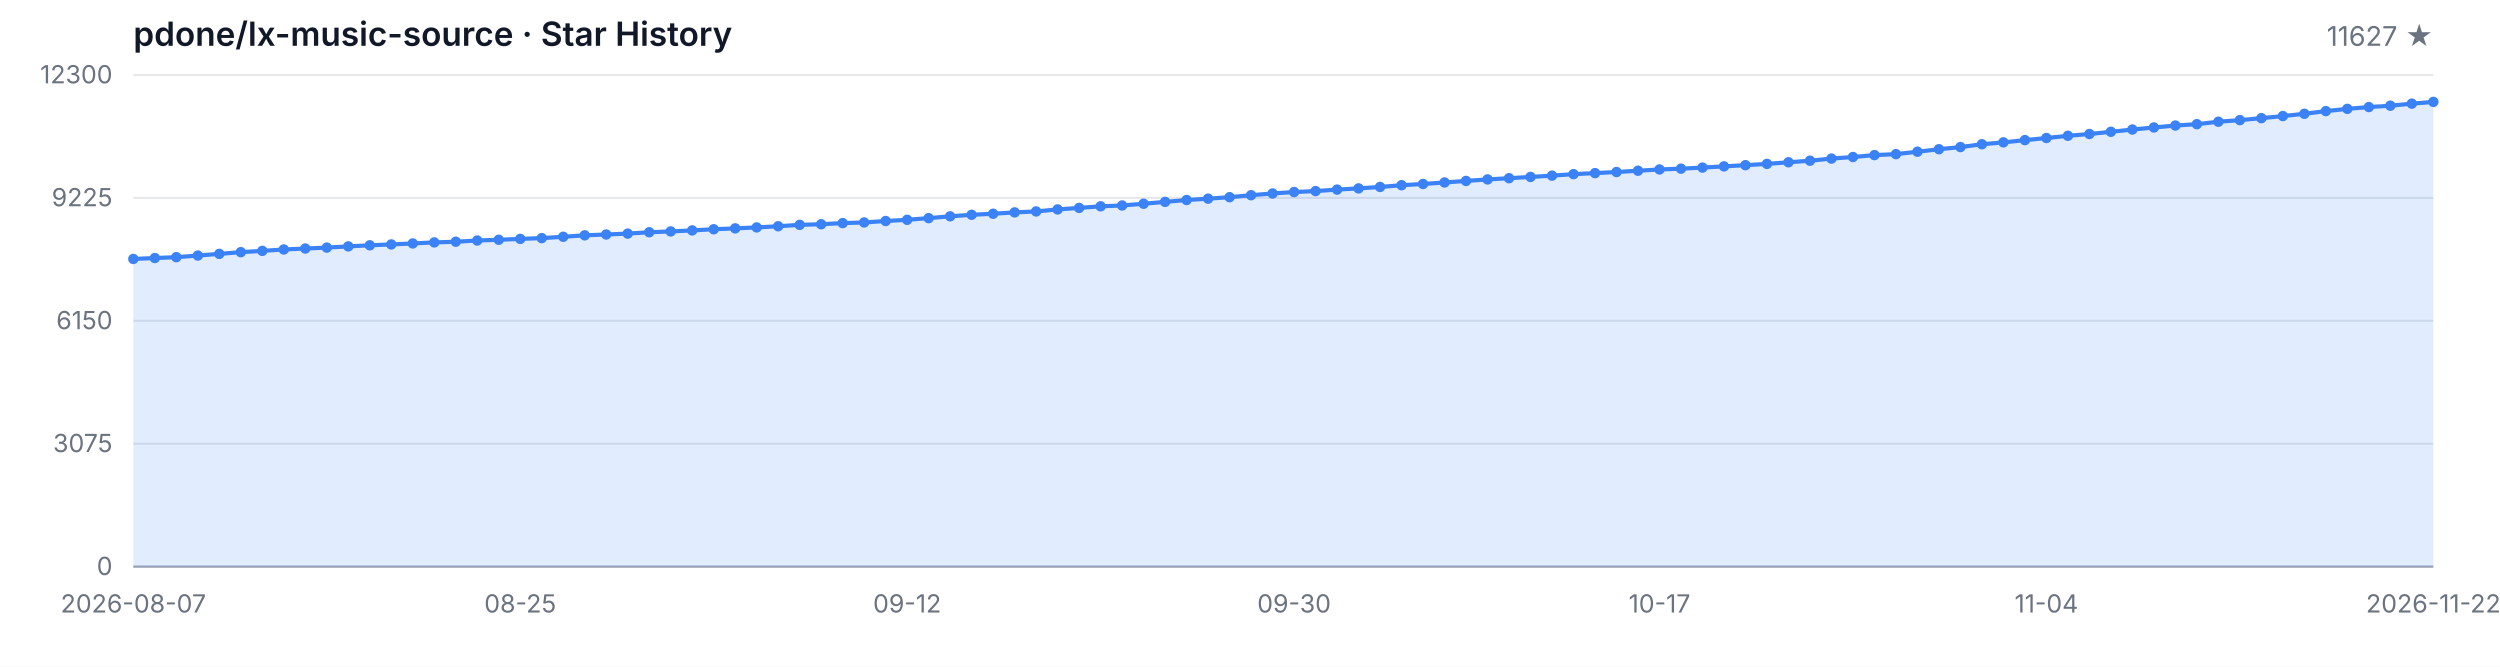
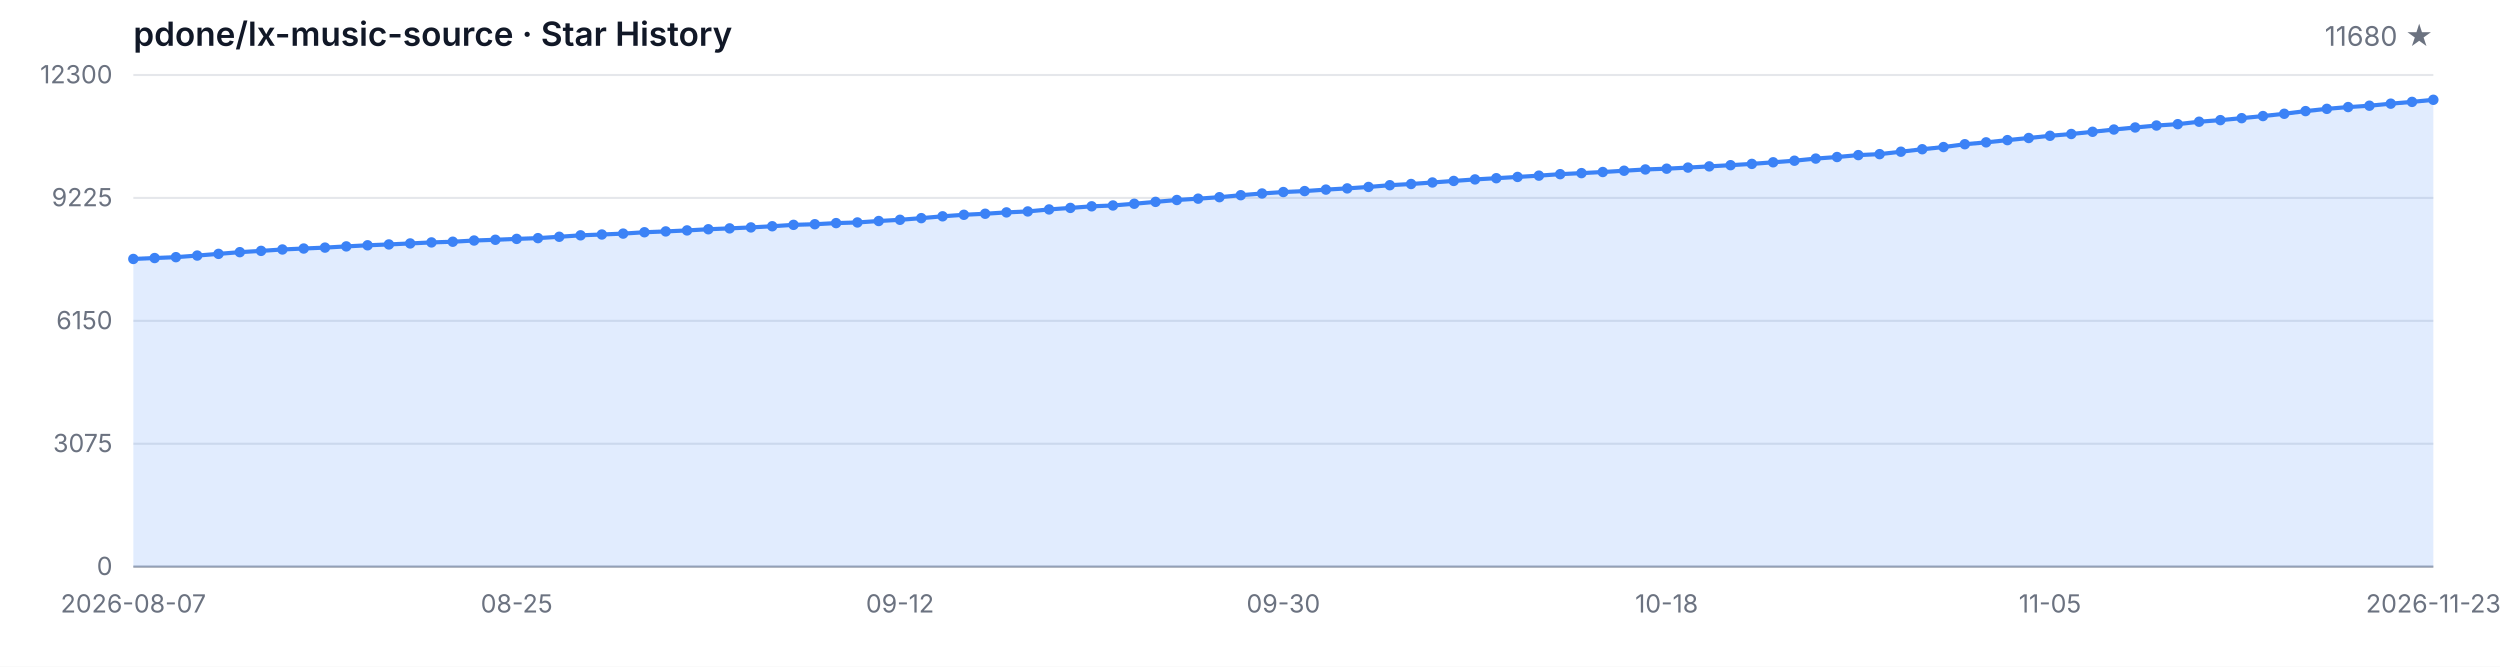
<svg xmlns="http://www.w3.org/2000/svg" width="1200" height="320" viewBox="0 0 1200 320" role="img" aria-label="Star History">
  <style>
  .bg { fill: #ffffff; }
  .grid { stroke: #e5e7eb; stroke-width: 1; }
  .axis { stroke: #9ca3af; stroke-width: 1; }
  .area { fill: rgba(59, 130, 246, 0.15); }
  .line { fill: none; stroke: #3b82f6; stroke-width: 2; stroke-linejoin: round; stroke-linecap: round; }
  .dot { fill: #3b82f6; }
  .tlabel { fill: #6b7280; font-family: -apple-system, BlinkMacSystemFont, 'Segoe UI', sans-serif; font-size: 12px; }
  .title { fill: #111827; font-family: -apple-system, BlinkMacSystemFont, 'Segoe UI', sans-serif; font-size: 16px; font-weight: 600; }
  .subtitle { fill: #6b7280; font-family: -apple-system, BlinkMacSystemFont, 'Segoe UI', sans-serif; font-size: 13px; }
  @media (prefers-color-scheme: dark) {
    .bg { fill: #0d1117; }
    .grid { stroke: #21262d; }
    .axis { stroke: #484f58; }
    .area { fill: rgba(58, 132, 255, 0.18); }
    .line { stroke: #58a6ff; }
    .dot { fill: #58a6ff; }
    .tlabel { fill: #8b949e; }
    .title { fill: #c9d1d9; }
    .subtitle { fill: #8b949e; }
  }
</style>
  <rect class="bg" width="1200" height="320" />
  <text class="title" x="64" y="22">pdone/lx-music-source · Star History</text>
-   <text class="subtitle" x="1168" y="22" text-anchor="end">11627 ★</text>
+   <text class="subtitle" x="1168" y="22" text-anchor="end">11680 ★</text>
  <line class="grid" x1="64" y1="272.00" x2="1168" y2="272.00" />
  <line class="grid" x1="64" y1="213.00" x2="1168" y2="213.00" />
  <line class="grid" x1="64" y1="154.00" x2="1168" y2="154.00" />
  <line class="grid" x1="64" y1="95.00" x2="1168" y2="95.00" />
  <line class="grid" x1="64" y1="36.00" x2="1168" y2="36.00" />
  <text class="tlabel" x="54" y="276.00" text-anchor="end">0</text>
  <text class="tlabel" x="54" y="217.00" text-anchor="end">3075</text>
  <text class="tlabel" x="54" y="158.00" text-anchor="end">6150</text>
  <text class="tlabel" x="54" y="99.00" text-anchor="end">9225</text>
  <text class="tlabel" x="54" y="40.00" text-anchor="end">12300</text>
  <line class="axis" x1="64" y1="272" x2="1168" y2="272" />
-   <path class="area" d="M 64.00 272.00 L 64.00 124.30 L 74.32 123.86 L 84.64 123.44 L 94.95 122.67 L 105.27 121.86 L 115.59 121.04 L 125.91 120.42 L 136.22 119.75 L 146.54 119.29 L 156.86 118.85 L 167.18 118.27 L 177.50 117.74 L 187.81 117.33 L 198.13 116.85 L 208.45 116.36 L 218.77 116.03 L 229.08 115.45 L 239.40 115.09 L 249.72 114.67 L 260.04 114.30 L 270.36 113.65 L 280.67 112.96 L 290.99 112.56 L 301.31 112.13 L 311.63 111.48 L 321.94 111.08 L 332.26 110.60 L 342.58 110.04 L 352.90 109.62 L 363.21 109.16 L 373.53 108.60 L 383.85 107.93 L 394.17 107.63 L 404.49 107.09 L 414.80 106.78 L 425.12 106.09 L 435.44 105.50 L 445.76 104.71 L 456.07 103.83 L 466.39 103.10 L 476.71 102.60 L 487.03 101.95 L 497.35 101.49 L 507.66 100.53 L 517.98 99.80 L 528.30 99.03 L 538.62 98.63 L 548.93 97.80 L 559.25 96.90 L 569.57 96.00 L 579.89 95.36 L 590.21 94.65 L 600.52 93.70 L 610.84 92.87 L 621.16 92.18 L 631.48 91.72 L 641.79 91.01 L 652.11 90.43 L 662.43 89.74 L 672.75 88.90 L 683.07 88.32 L 693.38 87.59 L 703.70 86.85 L 714.02 86.12 L 724.34 85.54 L 734.65 84.93 L 744.97 84.31 L 755.29 83.60 L 765.61 83.10 L 775.93 82.57 L 786.24 81.95 L 796.56 81.34 L 806.88 80.97 L 817.20 80.44 L 827.51 79.86 L 837.83 79.29 L 848.15 78.67 L 858.47 77.90 L 868.79 77.14 L 879.10 76.12 L 889.42 75.37 L 899.74 74.45 L 910.06 73.99 L 920.37 72.82 L 930.69 71.63 L 941.01 70.59 L 951.33 69.23 L 961.64 68.33 L 971.96 67.26 L 982.28 66.24 L 992.60 65.18 L 1002.92 64.32 L 1013.23 63.26 L 1023.55 62.17 L 1033.87 61.19 L 1044.19 60.25 L 1054.50 59.60 L 1064.82 58.43 L 1075.14 57.66 L 1085.46 56.72 L 1095.78 55.71 L 1106.09 54.61 L 1116.41 53.33 L 1126.73 52.25 L 1137.05 51.39 L 1147.36 50.74 L 1157.68 49.76 L 1168.00 48.91 L 1168.00 272.00 Z" />
-   <path class="line" d="M 64.00 124.30 L 74.32 123.86 L 84.64 123.44 L 94.95 122.67 L 105.27 121.86 L 115.59 121.04 L 125.91 120.42 L 136.22 119.75 L 146.54 119.29 L 156.86 118.85 L 167.18 118.27 L 177.50 117.74 L 187.81 117.33 L 198.13 116.85 L 208.45 116.36 L 218.77 116.03 L 229.08 115.45 L 239.40 115.09 L 249.72 114.67 L 260.04 114.30 L 270.36 113.65 L 280.67 112.96 L 290.99 112.56 L 301.31 112.13 L 311.63 111.48 L 321.94 111.08 L 332.26 110.60 L 342.58 110.04 L 352.90 109.62 L 363.21 109.16 L 373.53 108.60 L 383.85 107.93 L 394.17 107.63 L 404.49 107.09 L 414.80 106.78 L 425.12 106.09 L 435.44 105.50 L 445.76 104.71 L 456.07 103.83 L 466.39 103.10 L 476.71 102.60 L 487.03 101.95 L 497.35 101.49 L 507.66 100.53 L 517.98 99.80 L 528.30 99.03 L 538.62 98.63 L 548.93 97.80 L 559.25 96.90 L 569.57 96.00 L 579.89 95.36 L 590.21 94.65 L 600.52 93.70 L 610.84 92.87 L 621.16 92.18 L 631.48 91.72 L 641.79 91.01 L 652.11 90.43 L 662.43 89.74 L 672.75 88.90 L 683.07 88.32 L 693.38 87.59 L 703.70 86.85 L 714.02 86.12 L 724.34 85.54 L 734.65 84.93 L 744.97 84.31 L 755.29 83.60 L 765.61 83.10 L 775.93 82.57 L 786.24 81.95 L 796.56 81.34 L 806.88 80.97 L 817.20 80.44 L 827.51 79.86 L 837.83 79.29 L 848.15 78.67 L 858.47 77.90 L 868.79 77.14 L 879.10 76.12 L 889.42 75.37 L 899.74 74.45 L 910.06 73.99 L 920.37 72.82 L 930.69 71.63 L 941.01 70.59 L 951.33 69.23 L 961.64 68.33 L 971.96 67.26 L 982.28 66.24 L 992.60 65.18 L 1002.92 64.32 L 1013.23 63.26 L 1023.55 62.17 L 1033.87 61.19 L 1044.19 60.25 L 1054.50 59.60 L 1064.82 58.43 L 1075.14 57.66 L 1085.46 56.72 L 1095.78 55.71 L 1106.09 54.61 L 1116.41 53.33 L 1126.73 52.25 L 1137.05 51.39 L 1147.36 50.74 L 1157.68 49.76 L 1168.00 48.91" />
+   <path class="area" d="M 64.00 272.00 L 64.00 124.30 L 74.22 123.86 L 84.44 123.44 L 94.67 122.67 L 104.89 121.86 L 115.11 121.04 L 125.33 120.42 L 135.56 119.75 L 145.78 119.29 L 156.00 118.85 L 166.22 118.27 L 176.44 117.74 L 186.67 117.33 L 196.89 116.85 L 207.11 116.36 L 217.33 116.03 L 227.56 115.45 L 237.78 115.09 L 248.00 114.67 L 258.22 114.30 L 268.44 113.65 L 278.67 112.96 L 288.89 112.56 L 299.11 112.13 L 309.33 111.48 L 319.56 111.08 L 329.78 110.60 L 340.00 110.04 L 350.22 109.62 L 360.44 109.16 L 370.67 108.60 L 380.89 107.93 L 391.11 107.63 L 401.33 107.09 L 411.56 106.78 L 421.78 106.09 L 432.00 105.50 L 442.22 104.71 L 452.44 103.83 L 462.67 103.10 L 472.89 102.60 L 483.11 101.95 L 493.33 101.49 L 503.56 100.53 L 513.78 99.80 L 524.00 99.03 L 534.22 98.63 L 544.44 97.80 L 554.67 96.90 L 564.89 96.00 L 575.11 95.36 L 585.33 94.65 L 595.56 93.70 L 605.78 92.87 L 616.00 92.18 L 626.22 91.72 L 636.44 91.01 L 646.67 90.43 L 656.89 89.74 L 667.11 88.90 L 677.33 88.32 L 687.56 87.59 L 697.78 86.85 L 708.00 86.12 L 718.22 85.54 L 728.44 84.93 L 738.67 84.31 L 748.89 83.60 L 759.11 83.10 L 769.33 82.57 L 779.56 81.95 L 789.78 81.34 L 800.00 80.97 L 810.22 80.44 L 820.44 79.86 L 830.67 79.29 L 840.89 78.67 L 851.11 77.90 L 861.33 77.14 L 871.56 76.12 L 881.78 75.37 L 892.00 74.45 L 902.22 73.99 L 912.44 72.82 L 922.67 71.63 L 932.89 70.59 L 943.11 69.23 L 953.33 68.33 L 963.56 67.26 L 973.78 66.24 L 984.00 65.18 L 994.22 64.32 L 1004.44 63.26 L 1014.67 62.17 L 1024.89 61.19 L 1035.11 60.25 L 1045.33 59.60 L 1055.56 58.43 L 1065.78 57.66 L 1076.00 56.72 L 1086.22 55.71 L 1096.44 54.61 L 1106.67 53.33 L 1116.89 52.25 L 1127.11 51.39 L 1137.33 50.74 L 1147.56 49.76 L 1157.78 48.91 L 1168.00 47.90 L 1168.00 272.00 Z" />
+   <path class="line" d="M 64.00 124.30 L 74.22 123.86 L 84.44 123.44 L 94.67 122.67 L 104.89 121.86 L 115.11 121.04 L 125.33 120.42 L 135.56 119.75 L 145.78 119.29 L 156.00 118.85 L 166.22 118.27 L 176.44 117.74 L 186.67 117.33 L 196.89 116.85 L 207.11 116.36 L 217.33 116.03 L 227.56 115.45 L 237.78 115.09 L 248.00 114.67 L 258.22 114.30 L 268.44 113.65 L 278.67 112.96 L 288.89 112.56 L 299.11 112.13 L 309.33 111.48 L 319.56 111.08 L 329.78 110.60 L 340.00 110.04 L 350.22 109.62 L 360.44 109.16 L 370.67 108.60 L 380.89 107.93 L 391.11 107.63 L 401.33 107.09 L 411.56 106.78 L 421.78 106.09 L 432.00 105.50 L 442.22 104.71 L 452.44 103.83 L 462.67 103.10 L 472.89 102.60 L 483.11 101.95 L 493.33 101.49 L 503.56 100.53 L 513.78 99.80 L 524.00 99.03 L 534.22 98.63 L 544.44 97.80 L 554.67 96.90 L 564.89 96.00 L 575.11 95.36 L 585.33 94.65 L 595.56 93.70 L 605.78 92.87 L 616.00 92.18 L 626.22 91.72 L 636.44 91.01 L 646.67 90.43 L 656.89 89.74 L 667.11 88.90 L 677.33 88.32 L 687.56 87.59 L 697.78 86.85 L 708.00 86.12 L 718.22 85.54 L 728.44 84.93 L 738.67 84.31 L 748.89 83.60 L 759.11 83.10 L 769.33 82.57 L 779.56 81.95 L 789.78 81.34 L 800.00 80.97 L 810.22 80.44 L 820.44 79.86 L 830.67 79.29 L 840.89 78.67 L 851.11 77.90 L 861.33 77.14 L 871.56 76.12 L 881.78 75.37 L 892.00 74.45 L 902.22 73.99 L 912.44 72.82 L 922.67 71.63 L 932.89 70.59 L 943.11 69.23 L 953.33 68.33 L 963.56 67.26 L 973.78 66.24 L 984.00 65.18 L 994.22 64.32 L 1004.44 63.26 L 1014.67 62.17 L 1024.89 61.19 L 1035.11 60.25 L 1045.33 59.60 L 1055.56 58.43 L 1065.78 57.66 L 1076.00 56.72 L 1086.22 55.71 L 1096.44 54.61 L 1106.67 53.33 L 1116.89 52.25 L 1127.11 51.39 L 1137.33 50.74 L 1147.56 49.76 L 1157.78 48.91 L 1168.00 47.90" />
  <circle class="dot" cx="64.00" cy="124.30" r="2.5" />
-   <circle class="dot" cx="74.32" cy="123.86" r="2.5" />
-   <circle class="dot" cx="84.64" cy="123.44" r="2.5" />
-   <circle class="dot" cx="94.95" cy="122.67" r="2.5" />
-   <circle class="dot" cx="105.27" cy="121.86" r="2.5" />
-   <circle class="dot" cx="115.59" cy="121.04" r="2.5" />
-   <circle class="dot" cx="125.91" cy="120.42" r="2.5" />
-   <circle class="dot" cx="136.22" cy="119.75" r="2.5" />
-   <circle class="dot" cx="146.54" cy="119.29" r="2.5" />
-   <circle class="dot" cx="156.86" cy="118.85" r="2.5" />
-   <circle class="dot" cx="167.18" cy="118.27" r="2.5" />
-   <circle class="dot" cx="177.50" cy="117.74" r="2.5" />
-   <circle class="dot" cx="187.81" cy="117.33" r="2.5" />
-   <circle class="dot" cx="198.13" cy="116.85" r="2.5" />
-   <circle class="dot" cx="208.45" cy="116.36" r="2.5" />
-   <circle class="dot" cx="218.77" cy="116.03" r="2.5" />
-   <circle class="dot" cx="229.08" cy="115.45" r="2.5" />
-   <circle class="dot" cx="239.40" cy="115.09" r="2.5" />
-   <circle class="dot" cx="249.72" cy="114.67" r="2.5" />
-   <circle class="dot" cx="260.04" cy="114.30" r="2.5" />
-   <circle class="dot" cx="270.36" cy="113.65" r="2.5" />
-   <circle class="dot" cx="280.67" cy="112.96" r="2.5" />
-   <circle class="dot" cx="290.99" cy="112.56" r="2.5" />
-   <circle class="dot" cx="301.31" cy="112.13" r="2.5" />
-   <circle class="dot" cx="311.63" cy="111.48" r="2.5" />
-   <circle class="dot" cx="321.94" cy="111.08" r="2.5" />
-   <circle class="dot" cx="332.26" cy="110.60" r="2.5" />
-   <circle class="dot" cx="342.58" cy="110.04" r="2.5" />
-   <circle class="dot" cx="352.90" cy="109.62" r="2.5" />
-   <circle class="dot" cx="363.21" cy="109.16" r="2.5" />
-   <circle class="dot" cx="373.53" cy="108.60" r="2.5" />
-   <circle class="dot" cx="383.85" cy="107.93" r="2.5" />
-   <circle class="dot" cx="394.17" cy="107.63" r="2.5" />
-   <circle class="dot" cx="404.49" cy="107.09" r="2.5" />
-   <circle class="dot" cx="414.80" cy="106.78" r="2.5" />
-   <circle class="dot" cx="425.12" cy="106.09" r="2.5" />
-   <circle class="dot" cx="435.44" cy="105.50" r="2.5" />
-   <circle class="dot" cx="445.76" cy="104.71" r="2.5" />
-   <circle class="dot" cx="456.07" cy="103.83" r="2.5" />
-   <circle class="dot" cx="466.39" cy="103.10" r="2.5" />
-   <circle class="dot" cx="476.71" cy="102.60" r="2.5" />
-   <circle class="dot" cx="487.03" cy="101.95" r="2.5" />
-   <circle class="dot" cx="497.35" cy="101.49" r="2.5" />
-   <circle class="dot" cx="507.66" cy="100.53" r="2.5" />
-   <circle class="dot" cx="517.98" cy="99.80" r="2.5" />
-   <circle class="dot" cx="528.30" cy="99.03" r="2.5" />
-   <circle class="dot" cx="538.62" cy="98.63" r="2.5" />
-   <circle class="dot" cx="548.93" cy="97.80" r="2.5" />
-   <circle class="dot" cx="559.25" cy="96.90" r="2.5" />
-   <circle class="dot" cx="569.57" cy="96.00" r="2.5" />
-   <circle class="dot" cx="579.89" cy="95.36" r="2.5" />
-   <circle class="dot" cx="590.21" cy="94.65" r="2.5" />
-   <circle class="dot" cx="600.52" cy="93.70" r="2.5" />
-   <circle class="dot" cx="610.84" cy="92.87" r="2.5" />
-   <circle class="dot" cx="621.16" cy="92.18" r="2.5" />
-   <circle class="dot" cx="631.48" cy="91.72" r="2.5" />
-   <circle class="dot" cx="641.79" cy="91.01" r="2.5" />
-   <circle class="dot" cx="652.11" cy="90.43" r="2.5" />
-   <circle class="dot" cx="662.43" cy="89.74" r="2.5" />
-   <circle class="dot" cx="672.75" cy="88.90" r="2.5" />
-   <circle class="dot" cx="683.07" cy="88.32" r="2.5" />
-   <circle class="dot" cx="693.38" cy="87.59" r="2.5" />
-   <circle class="dot" cx="703.70" cy="86.85" r="2.5" />
-   <circle class="dot" cx="714.02" cy="86.12" r="2.5" />
-   <circle class="dot" cx="724.34" cy="85.54" r="2.5" />
-   <circle class="dot" cx="734.65" cy="84.93" r="2.5" />
-   <circle class="dot" cx="744.97" cy="84.31" r="2.5" />
-   <circle class="dot" cx="755.29" cy="83.60" r="2.5" />
-   <circle class="dot" cx="765.61" cy="83.10" r="2.5" />
-   <circle class="dot" cx="775.93" cy="82.57" r="2.5" />
-   <circle class="dot" cx="786.24" cy="81.95" r="2.5" />
-   <circle class="dot" cx="796.56" cy="81.34" r="2.5" />
-   <circle class="dot" cx="806.88" cy="80.97" r="2.5" />
-   <circle class="dot" cx="817.20" cy="80.44" r="2.5" />
-   <circle class="dot" cx="827.51" cy="79.86" r="2.5" />
-   <circle class="dot" cx="837.83" cy="79.29" r="2.5" />
-   <circle class="dot" cx="848.15" cy="78.67" r="2.5" />
-   <circle class="dot" cx="858.47" cy="77.90" r="2.5" />
-   <circle class="dot" cx="868.79" cy="77.14" r="2.5" />
-   <circle class="dot" cx="879.10" cy="76.12" r="2.5" />
-   <circle class="dot" cx="889.42" cy="75.37" r="2.5" />
-   <circle class="dot" cx="899.74" cy="74.45" r="2.5" />
-   <circle class="dot" cx="910.06" cy="73.99" r="2.5" />
-   <circle class="dot" cx="920.37" cy="72.82" r="2.5" />
-   <circle class="dot" cx="930.69" cy="71.63" r="2.5" />
-   <circle class="dot" cx="941.01" cy="70.59" r="2.5" />
-   <circle class="dot" cx="951.33" cy="69.23" r="2.5" />
-   <circle class="dot" cx="961.64" cy="68.33" r="2.5" />
-   <circle class="dot" cx="971.96" cy="67.26" r="2.5" />
-   <circle class="dot" cx="982.28" cy="66.24" r="2.5" />
-   <circle class="dot" cx="992.60" cy="65.18" r="2.5" />
-   <circle class="dot" cx="1002.92" cy="64.32" r="2.5" />
-   <circle class="dot" cx="1013.23" cy="63.26" r="2.5" />
-   <circle class="dot" cx="1023.55" cy="62.17" r="2.5" />
-   <circle class="dot" cx="1033.87" cy="61.19" r="2.5" />
-   <circle class="dot" cx="1044.19" cy="60.25" r="2.5" />
-   <circle class="dot" cx="1054.50" cy="59.60" r="2.5" />
-   <circle class="dot" cx="1064.82" cy="58.43" r="2.5" />
-   <circle class="dot" cx="1075.14" cy="57.66" r="2.5" />
-   <circle class="dot" cx="1085.46" cy="56.72" r="2.5" />
-   <circle class="dot" cx="1095.78" cy="55.71" r="2.5" />
-   <circle class="dot" cx="1106.09" cy="54.61" r="2.5" />
-   <circle class="dot" cx="1116.41" cy="53.33" r="2.5" />
-   <circle class="dot" cx="1126.73" cy="52.25" r="2.5" />
-   <circle class="dot" cx="1137.05" cy="51.39" r="2.5" />
-   <circle class="dot" cx="1147.36" cy="50.74" r="2.5" />
-   <circle class="dot" cx="1157.68" cy="49.76" r="2.5" />
-   <circle class="dot" cx="1168.00" cy="48.91" r="2.5" />
+   <circle class="dot" cx="74.22" cy="123.86" r="2.5" />
+   <circle class="dot" cx="84.44" cy="123.44" r="2.5" />
+   <circle class="dot" cx="94.67" cy="122.67" r="2.5" />
+   <circle class="dot" cx="104.89" cy="121.86" r="2.5" />
+   <circle class="dot" cx="115.11" cy="121.04" r="2.5" />
+   <circle class="dot" cx="125.33" cy="120.42" r="2.5" />
+   <circle class="dot" cx="135.56" cy="119.75" r="2.5" />
+   <circle class="dot" cx="145.78" cy="119.29" r="2.5" />
+   <circle class="dot" cx="156.00" cy="118.85" r="2.5" />
+   <circle class="dot" cx="166.22" cy="118.27" r="2.5" />
+   <circle class="dot" cx="176.44" cy="117.74" r="2.5" />
+   <circle class="dot" cx="186.67" cy="117.33" r="2.5" />
+   <circle class="dot" cx="196.89" cy="116.85" r="2.5" />
+   <circle class="dot" cx="207.11" cy="116.36" r="2.5" />
+   <circle class="dot" cx="217.33" cy="116.03" r="2.5" />
+   <circle class="dot" cx="227.56" cy="115.45" r="2.5" />
+   <circle class="dot" cx="237.78" cy="115.09" r="2.5" />
+   <circle class="dot" cx="248.00" cy="114.67" r="2.5" />
+   <circle class="dot" cx="258.22" cy="114.30" r="2.5" />
+   <circle class="dot" cx="268.44" cy="113.65" r="2.5" />
+   <circle class="dot" cx="278.67" cy="112.96" r="2.5" />
+   <circle class="dot" cx="288.89" cy="112.56" r="2.5" />
+   <circle class="dot" cx="299.11" cy="112.13" r="2.5" />
+   <circle class="dot" cx="309.33" cy="111.48" r="2.5" />
+   <circle class="dot" cx="319.56" cy="111.08" r="2.5" />
+   <circle class="dot" cx="329.78" cy="110.60" r="2.5" />
+   <circle class="dot" cx="340.00" cy="110.04" r="2.5" />
+   <circle class="dot" cx="350.22" cy="109.62" r="2.5" />
+   <circle class="dot" cx="360.44" cy="109.16" r="2.5" />
+   <circle class="dot" cx="370.67" cy="108.60" r="2.5" />
+   <circle class="dot" cx="380.89" cy="107.93" r="2.5" />
+   <circle class="dot" cx="391.11" cy="107.63" r="2.5" />
+   <circle class="dot" cx="401.33" cy="107.09" r="2.5" />
+   <circle class="dot" cx="411.56" cy="106.78" r="2.5" />
+   <circle class="dot" cx="421.78" cy="106.09" r="2.5" />
+   <circle class="dot" cx="432.00" cy="105.50" r="2.5" />
+   <circle class="dot" cx="442.22" cy="104.71" r="2.5" />
+   <circle class="dot" cx="452.44" cy="103.83" r="2.5" />
+   <circle class="dot" cx="462.67" cy="103.10" r="2.5" />
+   <circle class="dot" cx="472.89" cy="102.60" r="2.5" />
+   <circle class="dot" cx="483.11" cy="101.95" r="2.5" />
+   <circle class="dot" cx="493.33" cy="101.49" r="2.5" />
+   <circle class="dot" cx="503.56" cy="100.53" r="2.5" />
+   <circle class="dot" cx="513.78" cy="99.80" r="2.5" />
+   <circle class="dot" cx="524.00" cy="99.03" r="2.5" />
+   <circle class="dot" cx="534.22" cy="98.63" r="2.5" />
+   <circle class="dot" cx="544.44" cy="97.80" r="2.5" />
+   <circle class="dot" cx="554.67" cy="96.90" r="2.5" />
+   <circle class="dot" cx="564.89" cy="96.00" r="2.5" />
+   <circle class="dot" cx="575.11" cy="95.36" r="2.5" />
+   <circle class="dot" cx="585.33" cy="94.65" r="2.5" />
+   <circle class="dot" cx="595.56" cy="93.70" r="2.5" />
+   <circle class="dot" cx="605.78" cy="92.87" r="2.5" />
+   <circle class="dot" cx="616.00" cy="92.18" r="2.5" />
+   <circle class="dot" cx="626.22" cy="91.72" r="2.5" />
+   <circle class="dot" cx="636.44" cy="91.01" r="2.5" />
+   <circle class="dot" cx="646.67" cy="90.43" r="2.5" />
+   <circle class="dot" cx="656.89" cy="89.74" r="2.5" />
+   <circle class="dot" cx="667.11" cy="88.90" r="2.5" />
+   <circle class="dot" cx="677.33" cy="88.32" r="2.5" />
+   <circle class="dot" cx="687.56" cy="87.59" r="2.5" />
+   <circle class="dot" cx="697.78" cy="86.85" r="2.5" />
+   <circle class="dot" cx="708.00" cy="86.12" r="2.5" />
+   <circle class="dot" cx="718.22" cy="85.54" r="2.5" />
+   <circle class="dot" cx="728.44" cy="84.93" r="2.5" />
+   <circle class="dot" cx="738.67" cy="84.31" r="2.5" />
+   <circle class="dot" cx="748.89" cy="83.60" r="2.5" />
+   <circle class="dot" cx="759.11" cy="83.10" r="2.5" />
+   <circle class="dot" cx="769.33" cy="82.57" r="2.5" />
+   <circle class="dot" cx="779.56" cy="81.95" r="2.5" />
+   <circle class="dot" cx="789.78" cy="81.34" r="2.5" />
+   <circle class="dot" cx="800.00" cy="80.97" r="2.5" />
+   <circle class="dot" cx="810.22" cy="80.44" r="2.5" />
+   <circle class="dot" cx="820.44" cy="79.86" r="2.5" />
+   <circle class="dot" cx="830.67" cy="79.29" r="2.5" />
+   <circle class="dot" cx="840.89" cy="78.67" r="2.5" />
+   <circle class="dot" cx="851.11" cy="77.90" r="2.5" />
+   <circle class="dot" cx="861.33" cy="77.14" r="2.5" />
+   <circle class="dot" cx="871.56" cy="76.12" r="2.5" />
+   <circle class="dot" cx="881.78" cy="75.37" r="2.5" />
+   <circle class="dot" cx="892.00" cy="74.45" r="2.5" />
+   <circle class="dot" cx="902.22" cy="73.99" r="2.5" />
+   <circle class="dot" cx="912.44" cy="72.82" r="2.5" />
+   <circle class="dot" cx="922.67" cy="71.63" r="2.5" />
+   <circle class="dot" cx="932.89" cy="70.59" r="2.5" />
+   <circle class="dot" cx="943.11" cy="69.23" r="2.5" />
+   <circle class="dot" cx="953.33" cy="68.33" r="2.5" />
+   <circle class="dot" cx="963.56" cy="67.26" r="2.5" />
+   <circle class="dot" cx="973.78" cy="66.24" r="2.5" />
+   <circle class="dot" cx="984.00" cy="65.18" r="2.5" />
+   <circle class="dot" cx="994.22" cy="64.32" r="2.5" />
+   <circle class="dot" cx="1004.44" cy="63.26" r="2.5" />
+   <circle class="dot" cx="1014.67" cy="62.17" r="2.5" />
+   <circle class="dot" cx="1024.89" cy="61.19" r="2.5" />
+   <circle class="dot" cx="1035.11" cy="60.25" r="2.5" />
+   <circle class="dot" cx="1045.33" cy="59.60" r="2.5" />
+   <circle class="dot" cx="1055.56" cy="58.43" r="2.5" />
+   <circle class="dot" cx="1065.78" cy="57.66" r="2.5" />
+   <circle class="dot" cx="1076.00" cy="56.72" r="2.5" />
+   <circle class="dot" cx="1086.22" cy="55.71" r="2.5" />
+   <circle class="dot" cx="1096.44" cy="54.61" r="2.5" />
+   <circle class="dot" cx="1106.67" cy="53.33" r="2.5" />
+   <circle class="dot" cx="1116.89" cy="52.25" r="2.5" />
+   <circle class="dot" cx="1127.11" cy="51.39" r="2.5" />
+   <circle class="dot" cx="1137.33" cy="50.74" r="2.5" />
+   <circle class="dot" cx="1147.56" cy="49.76" r="2.5" />
+   <circle class="dot" cx="1157.78" cy="48.91" r="2.5" />
+   <circle class="dot" cx="1168.00" cy="47.90" r="2.5" />
  <text class="tlabel" x="64.00" y="294" text-anchor="middle">2026-08-07</text>
-   <text class="tlabel" x="249.72" y="294" text-anchor="middle">08-25</text>
-   <text class="tlabel" x="435.44" y="294" text-anchor="middle">09-12</text>
-   <text class="tlabel" x="621.16" y="294" text-anchor="middle">09-30</text>
-   <text class="tlabel" x="796.56" y="294" text-anchor="middle">10-17</text>
-   <text class="tlabel" x="982.28" y="294" text-anchor="middle">11-04</text>
-   <text class="tlabel" x="1168.00" y="294" text-anchor="middle">2026-11-22</text>
+   <text class="tlabel" x="248.00" y="294" text-anchor="middle">08-25</text>
+   <text class="tlabel" x="432.00" y="294" text-anchor="middle">09-12</text>
+   <text class="tlabel" x="616.00" y="294" text-anchor="middle">09-30</text>
+   <text class="tlabel" x="800.00" y="294" text-anchor="middle">10-18</text>
+   <text class="tlabel" x="984.00" y="294" text-anchor="middle">11-05</text>
+   <text class="tlabel" x="1168.00" y="294" text-anchor="middle">2026-11-23</text>
</svg>
